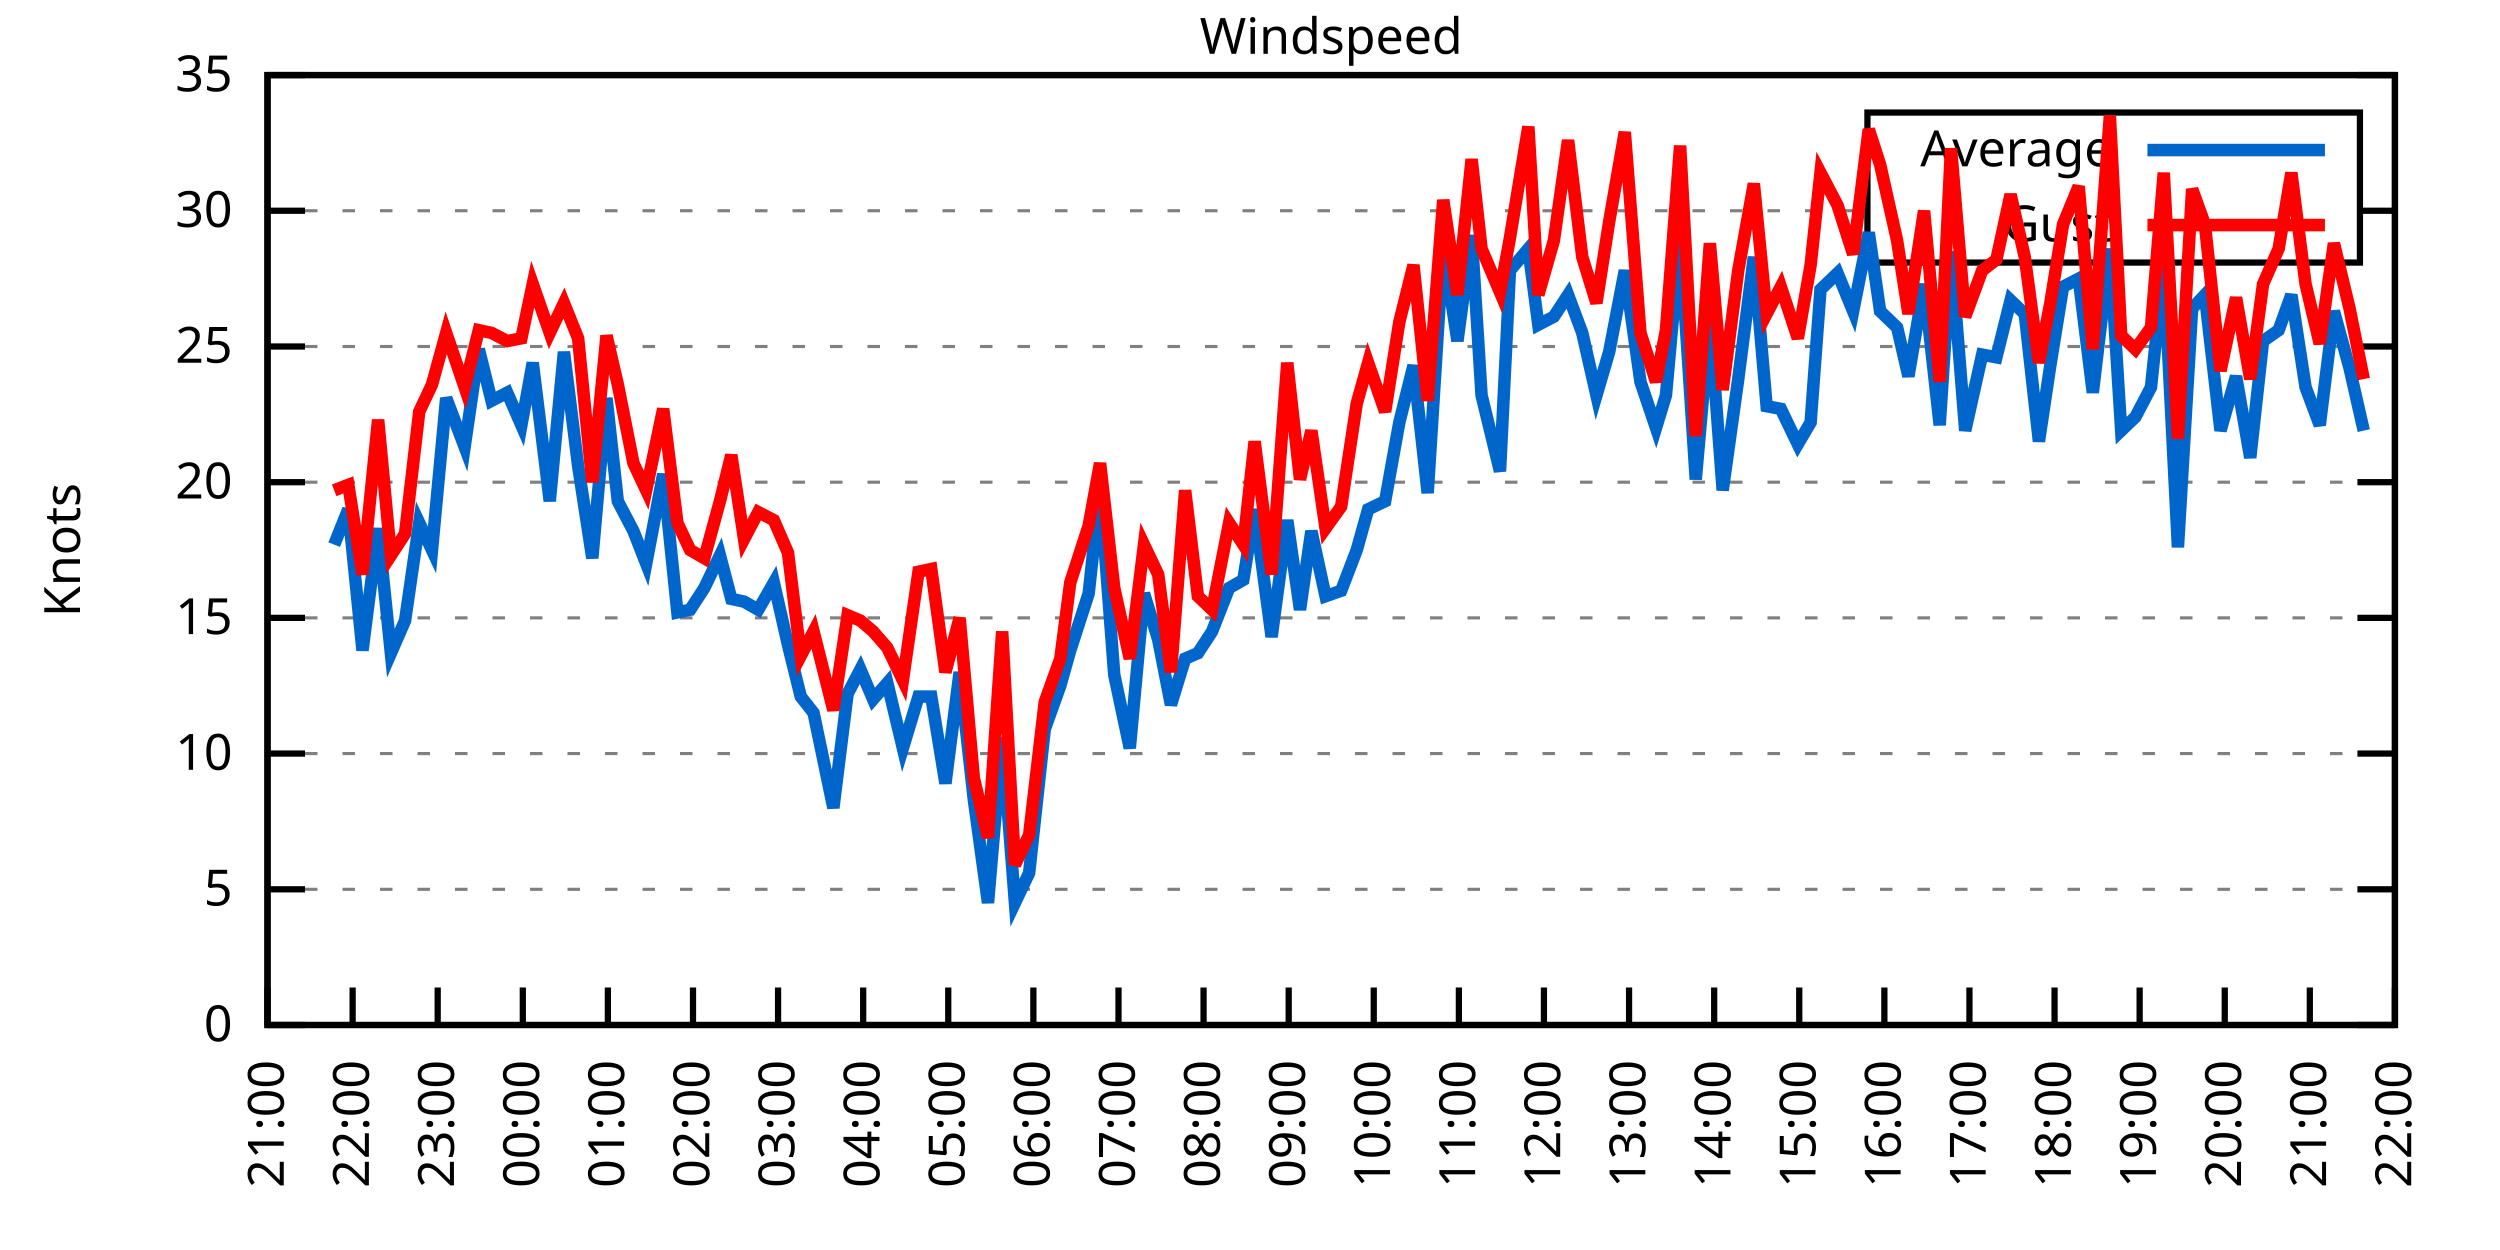
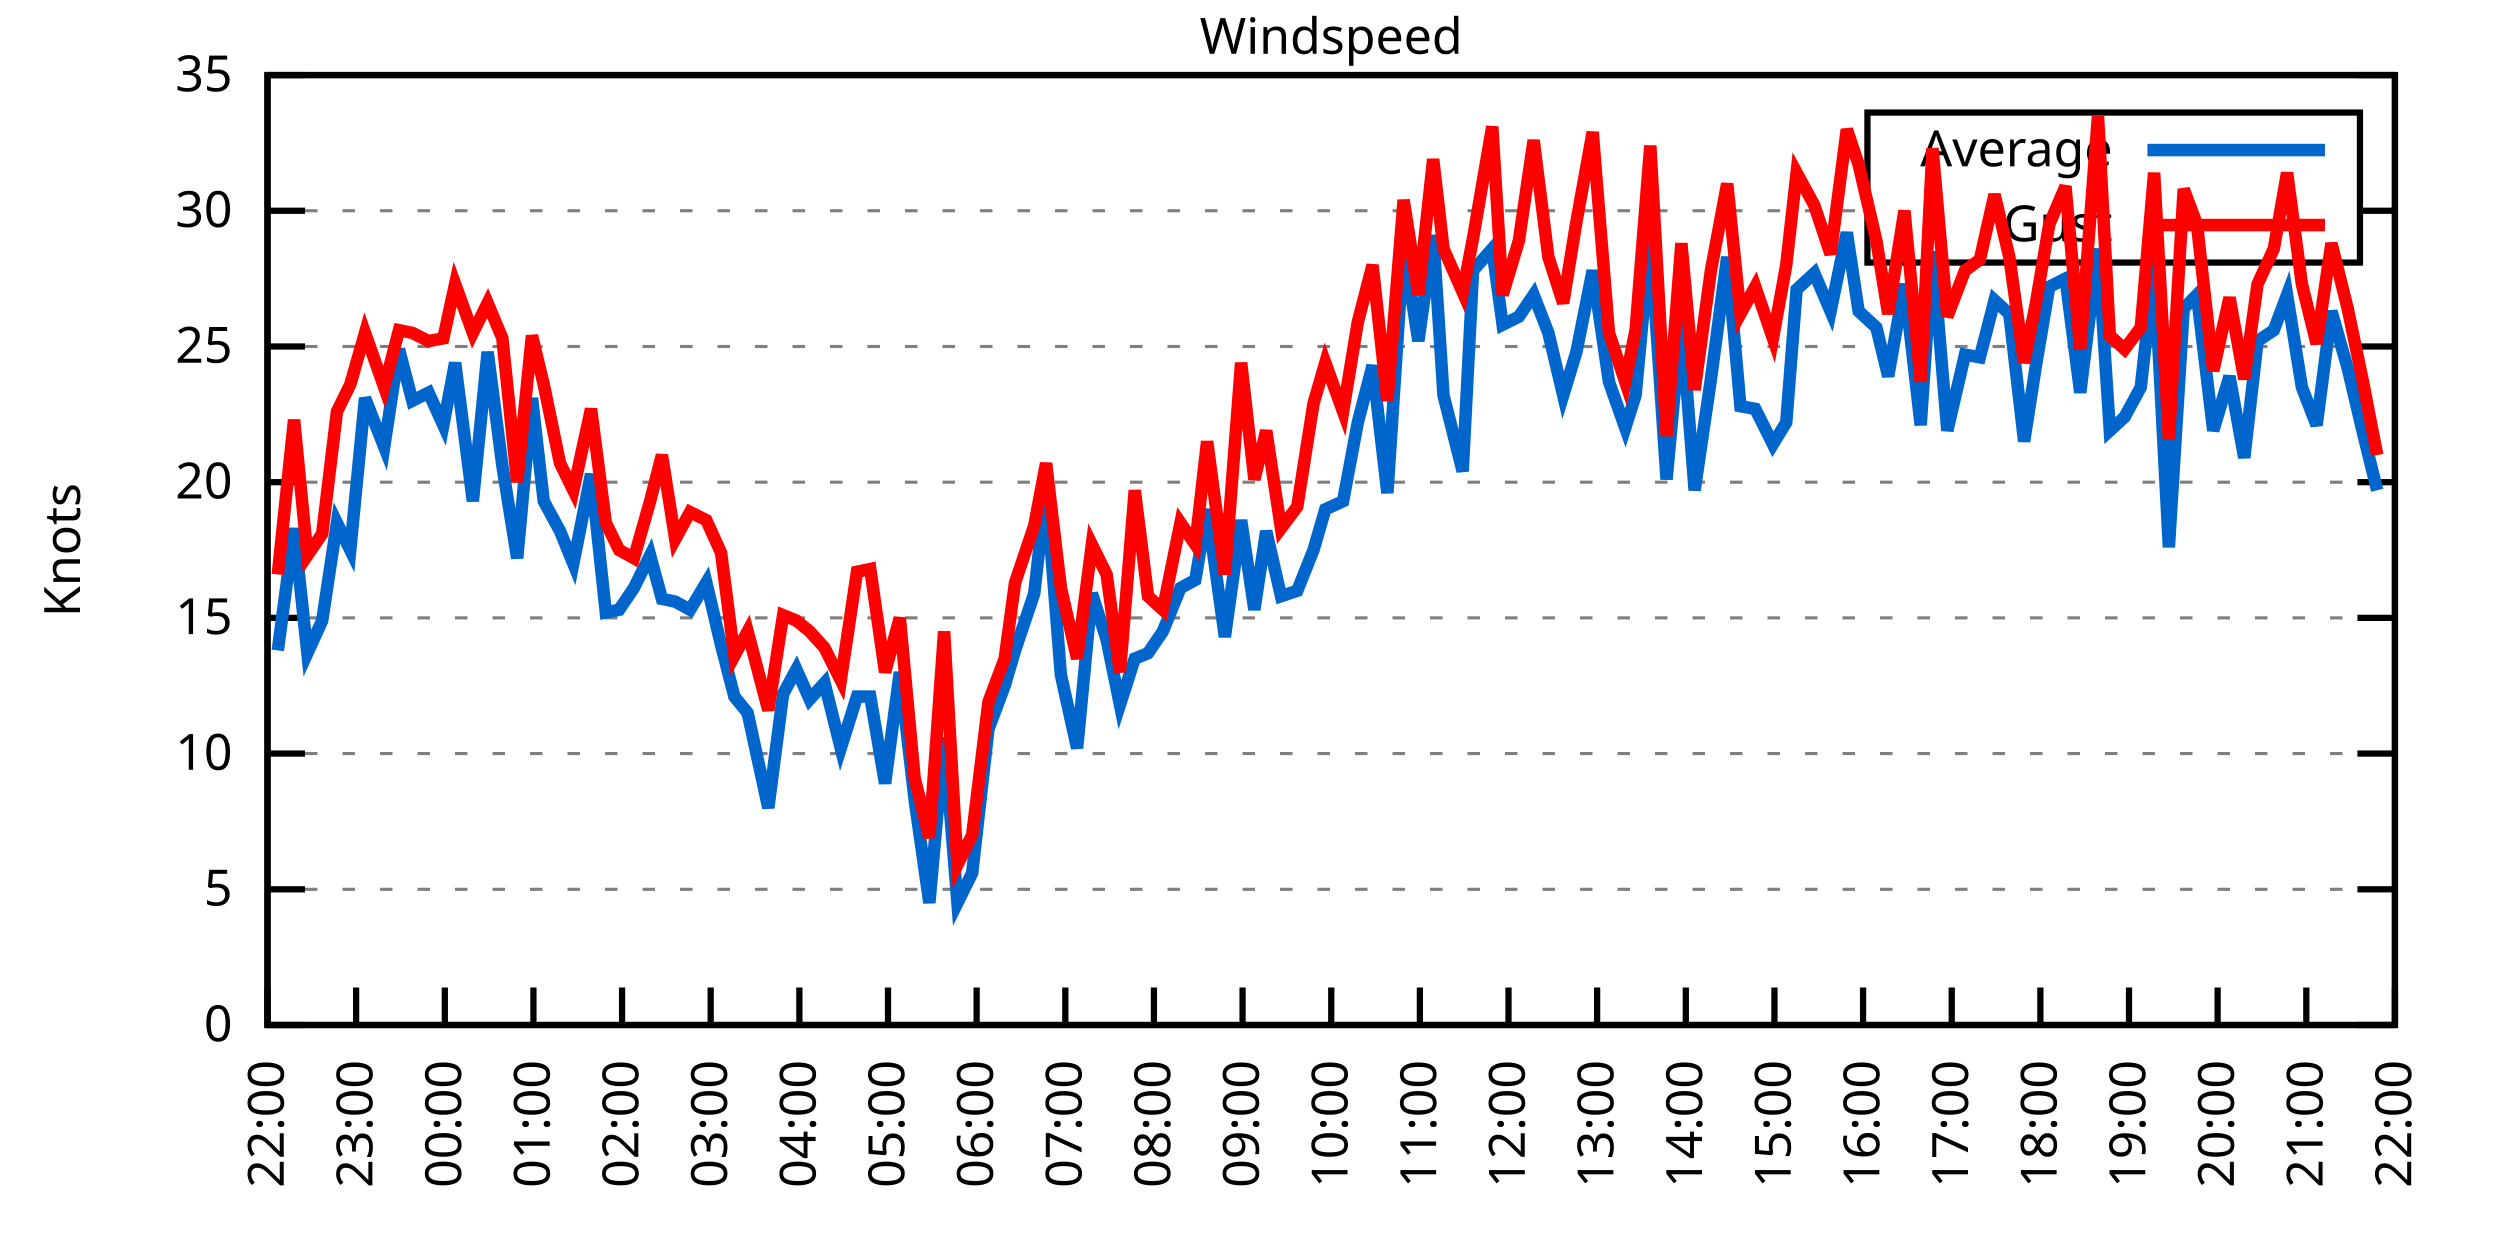
<svg xmlns="http://www.w3.org/2000/svg" xmlns:xlink="http://www.w3.org/1999/xlink" width="400" height="200" viewBox="0 0 400 200">
  <g id="gnuplot_canvas">
    <rect x="0" y="0" width="400" height="200" fill="none" />
    <defs>
      <circle id="gpDot" r="0.5" stroke-width="0.5" stroke="currentColor" />
      <path id="gpPt0" stroke-width="0.333" stroke="currentColor" d="M-1,0 h2 M0,-1 v2" />
      <path id="gpPt1" stroke-width="0.333" stroke="currentColor" d="M-1,-1 L1,1 M1,-1 L-1,1" />
      <path id="gpPt2" stroke-width="0.333" stroke="currentColor" d="M-1,0 L1,0 M0,-1 L0,1 M-1,-1 L1,1 M-1,1 L1,-1" />
      <rect id="gpPt3" stroke-width="0.333" stroke="currentColor" x="-1" y="-1" width="2" height="2" />
      <rect id="gpPt4" stroke-width="0.333" stroke="currentColor" fill="currentColor" x="-1" y="-1" width="2" height="2" />
      <circle id="gpPt5" stroke-width="0.333" stroke="currentColor" cx="0" cy="0" r="1" />
      <use xlink:href="#gpPt5" id="gpPt6" fill="currentColor" stroke="none" />
      <path id="gpPt7" stroke-width="0.333" stroke="currentColor" d="M0,-1.33 L-1.33,0.67 L1.33,0.67 z" />
      <use xlink:href="#gpPt7" id="gpPt8" fill="currentColor" stroke="none" />
      <use xlink:href="#gpPt7" id="gpPt9" stroke="currentColor" transform="rotate(180)" />
      <use xlink:href="#gpPt9" id="gpPt10" fill="currentColor" stroke="none" />
      <use xlink:href="#gpPt3" id="gpPt11" stroke="currentColor" transform="rotate(45)" />
      <use xlink:href="#gpPt11" id="gpPt12" fill="currentColor" stroke="none" />
      <path id="gpPt13" stroke-width="0.333" stroke="currentColor" d="M0,1.330 L1.265,0.411 L0.782,-1.067 L-0.782,-1.076 L-1.265,0.411 z" />
      <use xlink:href="#gpPt13" id="gpPt14" fill="currentColor" stroke="none" />
      <filter id="textbox" filterUnits="objectBoundingBox" x="0" y="0" height="1" width="1">
        <feFlood flood-color="white" flood-opacity="1" result="bgnd" />
        <feComposite in="SourceGraphic" in2="bgnd" operator="atop" />
      </filter>
      <filter id="greybox" filterUnits="objectBoundingBox" x="0" y="0" height="1" width="1">
        <feFlood flood-color="lightgrey" flood-opacity="1" result="grey" />
        <feComposite in="SourceGraphic" in2="grey" operator="atop" />
      </filter>
    </defs>
    <g fill="none" color="white" stroke="currentColor" stroke-width="1.00" stroke-linecap="butt" stroke-linejoin="miter">
</g>
    <g fill="none" color="black" stroke="currentColor" stroke-width="1.00" stroke-linecap="butt" stroke-linejoin="miter">
      <g stroke="none" shape-rendering="crispEdges">
        <polygon fill="rgb(255, 255, 255)" points="42.80,164.00 383.18,164.00 383.18,12.02 42.80,12.02 " />
      </g>
    </g>
    <g fill="none" color="black" stroke="currentColor" stroke-width="1.00" stroke-linecap="butt" stroke-linejoin="miter">
</g>
    <g fill="none" color="black" stroke="black" stroke-width="0.50" stroke-linecap="butt" stroke-linejoin="miter">
</g>
    <g fill="none" color="gray" stroke="currentColor" stroke-width="0.50" stroke-linecap="butt" stroke-linejoin="miter">
      <path stroke="gray" stroke-dasharray="2,4" class="gridline" d="M42.80,164.00 L383.19,164.00  " />
    </g>
    <g fill="none" color="gray" stroke="gray" stroke-width="1.00" stroke-linecap="butt" stroke-linejoin="miter">
</g>
    <g fill="none" color="black" stroke="currentColor" stroke-width="1.00" stroke-linecap="butt" stroke-linejoin="miter">
      <path stroke="black" d="M42.80,164.00 L48.80,164.00 M383.19,164.00 L377.19,164.00  " />
      <g transform="translate(37.20,166.60)" stroke="none" fill="black" font-family="Sans" font-size="8.00" text-anchor="end">
        <text>
          <tspan font-family="Sans"> 0</tspan>
        </text>
      </g>
    </g>
    <g fill="none" color="black" stroke="currentColor" stroke-width="1.00" stroke-linecap="butt" stroke-linejoin="miter">
</g>
    <g fill="none" color="black" stroke="black" stroke-width="0.50" stroke-linecap="butt" stroke-linejoin="miter">
</g>
    <g fill="none" color="gray" stroke="currentColor" stroke-width="0.50" stroke-linecap="butt" stroke-linejoin="miter">
      <path stroke="gray" stroke-dasharray="2,4" class="gridline" d="M42.80,142.29 L383.19,142.29  " />
    </g>
    <g fill="none" color="gray" stroke="gray" stroke-width="1.00" stroke-linecap="butt" stroke-linejoin="miter">
</g>
    <g fill="none" color="black" stroke="currentColor" stroke-width="1.00" stroke-linecap="butt" stroke-linejoin="miter">
      <path stroke="black" d="M42.80,142.29 L48.80,142.29 M383.19,142.29 L377.19,142.29  " />
      <g transform="translate(37.20,144.89)" stroke="none" fill="black" font-family="Sans" font-size="8.00" text-anchor="end">
        <text>
          <tspan font-family="Sans"> 5</tspan>
        </text>
      </g>
    </g>
    <g fill="none" color="black" stroke="currentColor" stroke-width="1.00" stroke-linecap="butt" stroke-linejoin="miter">
</g>
    <g fill="none" color="black" stroke="black" stroke-width="0.50" stroke-linecap="butt" stroke-linejoin="miter">
</g>
    <g fill="none" color="gray" stroke="currentColor" stroke-width="0.50" stroke-linecap="butt" stroke-linejoin="miter">
      <path stroke="gray" stroke-dasharray="2,4" class="gridline" d="M42.80,120.57 L383.19,120.57  " />
    </g>
    <g fill="none" color="gray" stroke="gray" stroke-width="1.00" stroke-linecap="butt" stroke-linejoin="miter">
</g>
    <g fill="none" color="black" stroke="currentColor" stroke-width="1.00" stroke-linecap="butt" stroke-linejoin="miter">
      <path stroke="black" d="M42.80,120.57 L48.80,120.57 M383.19,120.57 L377.19,120.57  " />
      <g transform="translate(37.20,123.17)" stroke="none" fill="black" font-family="Sans" font-size="8.00" text-anchor="end">
        <text>
          <tspan font-family="Sans"> 10</tspan>
        </text>
      </g>
    </g>
    <g fill="none" color="black" stroke="currentColor" stroke-width="1.00" stroke-linecap="butt" stroke-linejoin="miter">
</g>
    <g fill="none" color="black" stroke="black" stroke-width="0.50" stroke-linecap="butt" stroke-linejoin="miter">
</g>
    <g fill="none" color="gray" stroke="currentColor" stroke-width="0.50" stroke-linecap="butt" stroke-linejoin="miter">
      <path stroke="gray" stroke-dasharray="2,4" class="gridline" d="M42.80,98.86 L383.19,98.86  " />
    </g>
    <g fill="none" color="gray" stroke="gray" stroke-width="1.00" stroke-linecap="butt" stroke-linejoin="miter">
</g>
    <g fill="none" color="black" stroke="currentColor" stroke-width="1.00" stroke-linecap="butt" stroke-linejoin="miter">
      <path stroke="black" d="M42.80,98.86 L48.80,98.86 M383.19,98.86 L377.19,98.86  " />
      <g transform="translate(37.20,101.46)" stroke="none" fill="black" font-family="Sans" font-size="8.00" text-anchor="end">
        <text>
          <tspan font-family="Sans"> 15</tspan>
        </text>
      </g>
    </g>
    <g fill="none" color="black" stroke="currentColor" stroke-width="1.00" stroke-linecap="butt" stroke-linejoin="miter">
</g>
    <g fill="none" color="black" stroke="black" stroke-width="0.50" stroke-linecap="butt" stroke-linejoin="miter">
</g>
    <g fill="none" color="gray" stroke="currentColor" stroke-width="0.50" stroke-linecap="butt" stroke-linejoin="miter">
      <path stroke="gray" stroke-dasharray="2,4" class="gridline" d="M42.80,77.15 L383.19,77.15  " />
    </g>
    <g fill="none" color="gray" stroke="gray" stroke-width="1.00" stroke-linecap="butt" stroke-linejoin="miter">
</g>
    <g fill="none" color="black" stroke="currentColor" stroke-width="1.00" stroke-linecap="butt" stroke-linejoin="miter">
      <path stroke="black" d="M42.80,77.15 L48.80,77.15 M383.19,77.15 L377.19,77.15  " />
      <g transform="translate(37.20,79.75)" stroke="none" fill="black" font-family="Sans" font-size="8.00" text-anchor="end">
        <text>
          <tspan font-family="Sans"> 20</tspan>
        </text>
      </g>
    </g>
    <g fill="none" color="black" stroke="currentColor" stroke-width="1.00" stroke-linecap="butt" stroke-linejoin="miter">
</g>
    <g fill="none" color="black" stroke="black" stroke-width="0.50" stroke-linecap="butt" stroke-linejoin="miter">
</g>
    <g fill="none" color="gray" stroke="currentColor" stroke-width="0.50" stroke-linecap="butt" stroke-linejoin="miter">
      <path stroke="gray" stroke-dasharray="2,4" class="gridline" d="M42.80,55.44 L383.19,55.44  " />
    </g>
    <g fill="none" color="gray" stroke="gray" stroke-width="1.00" stroke-linecap="butt" stroke-linejoin="miter">
</g>
    <g fill="none" color="black" stroke="currentColor" stroke-width="1.00" stroke-linecap="butt" stroke-linejoin="miter">
      <path stroke="black" d="M42.80,55.44 L48.80,55.44 M383.19,55.44 L377.19,55.44  " />
      <g transform="translate(37.20,58.04)" stroke="none" fill="black" font-family="Sans" font-size="8.00" text-anchor="end">
        <text>
          <tspan font-family="Sans"> 25</tspan>
        </text>
      </g>
    </g>
    <g fill="none" color="black" stroke="currentColor" stroke-width="1.00" stroke-linecap="butt" stroke-linejoin="miter">
</g>
    <g fill="none" color="black" stroke="black" stroke-width="0.50" stroke-linecap="butt" stroke-linejoin="miter">
</g>
    <g fill="none" color="gray" stroke="currentColor" stroke-width="0.50" stroke-linecap="butt" stroke-linejoin="miter">
      <path stroke="gray" stroke-dasharray="2,4" class="gridline" d="M42.80,33.72 L298.79,33.72 M377.59,33.72 L383.19,33.72  " />
    </g>
    <g fill="none" color="gray" stroke="gray" stroke-width="1.00" stroke-linecap="butt" stroke-linejoin="miter">
</g>
    <g fill="none" color="black" stroke="currentColor" stroke-width="1.00" stroke-linecap="butt" stroke-linejoin="miter">
      <path stroke="black" d="M42.80,33.72 L48.80,33.72 M383.19,33.72 L377.19,33.72  " />
      <g transform="translate(37.20,36.32)" stroke="none" fill="black" font-family="Sans" font-size="8.00" text-anchor="end">
        <text>
          <tspan font-family="Sans"> 30</tspan>
        </text>
      </g>
    </g>
    <g fill="none" color="black" stroke="currentColor" stroke-width="1.00" stroke-linecap="butt" stroke-linejoin="miter">
</g>
    <g fill="none" color="black" stroke="black" stroke-width="0.50" stroke-linecap="butt" stroke-linejoin="miter">
</g>
    <g fill="none" color="gray" stroke="currentColor" stroke-width="0.50" stroke-linecap="butt" stroke-linejoin="miter">
      <path stroke="gray" stroke-dasharray="2,4" class="gridline" d="M42.80,12.01 L383.19,12.01  " />
    </g>
    <g fill="none" color="gray" stroke="gray" stroke-width="1.00" stroke-linecap="butt" stroke-linejoin="miter">
</g>
    <g fill="none" color="black" stroke="currentColor" stroke-width="1.00" stroke-linecap="butt" stroke-linejoin="miter">
      <path stroke="black" d="M42.80,12.01 L48.80,12.01 M383.19,12.01 L377.19,12.01  " />
      <g transform="translate(37.20,14.61)" stroke="none" fill="black" font-family="Sans" font-size="8.00" text-anchor="end">
        <text>
          <tspan font-family="Sans"> 35</tspan>
        </text>
      </g>
    </g>
    <g fill="none" color="black" stroke="currentColor" stroke-width="1.00" stroke-linecap="butt" stroke-linejoin="miter">
      <path stroke="black" d="M42.80,164.00 L42.80,158.00  " />
      <g transform="translate(45.40,169.60) rotate(270.00)" stroke="none" fill="black" font-family="Sans" font-size="8.00" text-anchor="end">
        <text>
-           <tspan font-family="Sans">21:00</tspan>
-         </text>
-       </g>
-     </g>
-     <g fill="none" color="black" stroke="currentColor" stroke-width="1.00" stroke-linecap="butt" stroke-linejoin="miter">
-       <path stroke="black" d="M56.42,164.00 L56.42,158.00  " />
-       <g transform="translate(59.02,169.60) rotate(270.00)" stroke="none" fill="black" font-family="Sans" font-size="8.00" text-anchor="end">
-         <text>
          <tspan font-family="Sans">22:00</tspan>
        </text>
      </g>
    </g>
    <g fill="none" color="black" stroke="currentColor" stroke-width="1.00" stroke-linecap="butt" stroke-linejoin="miter">
-       <path stroke="black" d="M70.03,164.00 L70.03,158.00  " />
-       <g transform="translate(72.63,169.60) rotate(270.00)" stroke="none" fill="black" font-family="Sans" font-size="8.00" text-anchor="end">
+       <path stroke="black" d="M56.98,164.00 L56.98,158.00  " />
+       <g transform="translate(59.58,169.60) rotate(270.00)" stroke="none" fill="black" font-family="Sans" font-size="8.00" text-anchor="end">
        <text>
          <tspan font-family="Sans">23:00</tspan>
        </text>
      </g>
    </g>
    <g fill="none" color="black" stroke="currentColor" stroke-width="1.00" stroke-linecap="butt" stroke-linejoin="miter">
-       <path stroke="black" d="M83.65,164.00 L83.65,158.00  " />
-       <g transform="translate(86.25,169.60) rotate(270.00)" stroke="none" fill="black" font-family="Sans" font-size="8.00" text-anchor="end">
+       <path stroke="black" d="M71.17,164.00 L71.17,158.00  " />
+       <g transform="translate(73.77,169.60) rotate(270.00)" stroke="none" fill="black" font-family="Sans" font-size="8.00" text-anchor="end">
        <text>
          <tspan font-family="Sans">00:00</tspan>
        </text>
      </g>
    </g>
    <g fill="none" color="black" stroke="currentColor" stroke-width="1.00" stroke-linecap="butt" stroke-linejoin="miter">
-       <path stroke="black" d="M97.26,164.00 L97.26,158.00  " />
-       <g transform="translate(99.86,169.60) rotate(270.00)" stroke="none" fill="black" font-family="Sans" font-size="8.00" text-anchor="end">
+       <path stroke="black" d="M85.35,164.00 L85.35,158.00  " />
+       <g transform="translate(87.95,169.60) rotate(270.00)" stroke="none" fill="black" font-family="Sans" font-size="8.00" text-anchor="end">
        <text>
          <tspan font-family="Sans">01:00</tspan>
        </text>
      </g>
    </g>
    <g fill="none" color="black" stroke="currentColor" stroke-width="1.00" stroke-linecap="butt" stroke-linejoin="miter">
-       <path stroke="black" d="M110.88,164.00 L110.88,158.00  " />
-       <g transform="translate(113.48,169.60) rotate(270.00)" stroke="none" fill="black" font-family="Sans" font-size="8.00" text-anchor="end">
+       <path stroke="black" d="M99.53,164.00 L99.53,158.00  " />
+       <g transform="translate(102.13,169.60) rotate(270.00)" stroke="none" fill="black" font-family="Sans" font-size="8.00" text-anchor="end">
        <text>
          <tspan font-family="Sans">02:00</tspan>
        </text>
      </g>
    </g>
    <g fill="none" color="black" stroke="currentColor" stroke-width="1.00" stroke-linecap="butt" stroke-linejoin="miter">
-       <path stroke="black" d="M124.49,164.00 L124.49,158.00  " />
-       <g transform="translate(127.09,169.60) rotate(270.00)" stroke="none" fill="black" font-family="Sans" font-size="8.00" text-anchor="end">
+       <path stroke="black" d="M113.71,164.00 L113.71,158.00  " />
+       <g transform="translate(116.31,169.60) rotate(270.00)" stroke="none" fill="black" font-family="Sans" font-size="8.00" text-anchor="end">
        <text>
          <tspan font-family="Sans">03:00</tspan>
        </text>
      </g>
    </g>
    <g fill="none" color="black" stroke="currentColor" stroke-width="1.00" stroke-linecap="butt" stroke-linejoin="miter">
-       <path stroke="black" d="M138.11,164.00 L138.11,158.00  " />
-       <g transform="translate(140.71,169.60) rotate(270.00)" stroke="none" fill="black" font-family="Sans" font-size="8.00" text-anchor="end">
+       <path stroke="black" d="M127.90,164.00 L127.90,158.00  " />
+       <g transform="translate(130.50,169.60) rotate(270.00)" stroke="none" fill="black" font-family="Sans" font-size="8.00" text-anchor="end">
        <text>
          <tspan font-family="Sans">04:00</tspan>
        </text>
      </g>
    </g>
    <g fill="none" color="black" stroke="currentColor" stroke-width="1.00" stroke-linecap="butt" stroke-linejoin="miter">
-       <path stroke="black" d="M151.72,164.00 L151.72,158.00  " />
-       <g transform="translate(154.32,169.60) rotate(270.00)" stroke="none" fill="black" font-family="Sans" font-size="8.00" text-anchor="end">
+       <path stroke="black" d="M142.08,164.00 L142.08,158.00  " />
+       <g transform="translate(144.68,169.60) rotate(270.00)" stroke="none" fill="black" font-family="Sans" font-size="8.00" text-anchor="end">
        <text>
          <tspan font-family="Sans">05:00</tspan>
        </text>
      </g>
    </g>
    <g fill="none" color="black" stroke="currentColor" stroke-width="1.00" stroke-linecap="butt" stroke-linejoin="miter">
-       <path stroke="black" d="M165.34,164.00 L165.34,158.00  " />
-       <g transform="translate(167.94,169.60) rotate(270.00)" stroke="none" fill="black" font-family="Sans" font-size="8.00" text-anchor="end">
+       <path stroke="black" d="M156.26,164.00 L156.26,158.00  " />
+       <g transform="translate(158.86,169.60) rotate(270.00)" stroke="none" fill="black" font-family="Sans" font-size="8.00" text-anchor="end">
        <text>
          <tspan font-family="Sans">06:00</tspan>
        </text>
      </g>
    </g>
    <g fill="none" color="black" stroke="currentColor" stroke-width="1.00" stroke-linecap="butt" stroke-linejoin="miter">
-       <path stroke="black" d="M178.96,164.00 L178.96,158.00  " />
-       <g transform="translate(181.56,169.60) rotate(270.00)" stroke="none" fill="black" font-family="Sans" font-size="8.00" text-anchor="end">
+       <path stroke="black" d="M170.45,164.00 L170.45,158.00  " />
+       <g transform="translate(173.05,169.60) rotate(270.00)" stroke="none" fill="black" font-family="Sans" font-size="8.00" text-anchor="end">
        <text>
          <tspan font-family="Sans">07:00</tspan>
        </text>
      </g>
    </g>
    <g fill="none" color="black" stroke="currentColor" stroke-width="1.00" stroke-linecap="butt" stroke-linejoin="miter">
-       <path stroke="black" d="M192.57,164.00 L192.57,158.00  " />
-       <g transform="translate(195.17,169.60) rotate(270.00)" stroke="none" fill="black" font-family="Sans" font-size="8.00" text-anchor="end">
+       <path stroke="black" d="M184.63,164.00 L184.63,158.00  " />
+       <g transform="translate(187.23,169.60) rotate(270.00)" stroke="none" fill="black" font-family="Sans" font-size="8.00" text-anchor="end">
        <text>
          <tspan font-family="Sans">08:00</tspan>
        </text>
      </g>
    </g>
    <g fill="none" color="black" stroke="currentColor" stroke-width="1.00" stroke-linecap="butt" stroke-linejoin="miter">
-       <path stroke="black" d="M206.19,164.00 L206.19,158.00  " />
-       <g transform="translate(208.79,169.60) rotate(270.00)" stroke="none" fill="black" font-family="Sans" font-size="8.00" text-anchor="end">
+       <path stroke="black" d="M198.81,164.00 L198.81,158.00  " />
+       <g transform="translate(201.41,169.60) rotate(270.00)" stroke="none" fill="black" font-family="Sans" font-size="8.00" text-anchor="end">
        <text>
          <tspan font-family="Sans">09:00</tspan>
        </text>
      </g>
    </g>
    <g fill="none" color="black" stroke="currentColor" stroke-width="1.00" stroke-linecap="butt" stroke-linejoin="miter">
-       <path stroke="black" d="M219.80,164.00 L219.80,158.00  " />
-       <g transform="translate(222.40,169.60) rotate(270.00)" stroke="none" fill="black" font-family="Sans" font-size="8.00" text-anchor="end">
+       <path stroke="black" d="M213.00,164.00 L213.00,158.00  " />
+       <g transform="translate(215.60,169.60) rotate(270.00)" stroke="none" fill="black" font-family="Sans" font-size="8.00" text-anchor="end">
        <text>
          <tspan font-family="Sans">10:00</tspan>
        </text>
      </g>
    </g>
    <g fill="none" color="black" stroke="currentColor" stroke-width="1.00" stroke-linecap="butt" stroke-linejoin="miter">
-       <path stroke="black" d="M233.42,164.00 L233.42,158.00  " />
-       <g transform="translate(236.02,169.60) rotate(270.00)" stroke="none" fill="black" font-family="Sans" font-size="8.00" text-anchor="end">
+       <path stroke="black" d="M227.18,164.00 L227.18,158.00  " />
+       <g transform="translate(229.78,169.60) rotate(270.00)" stroke="none" fill="black" font-family="Sans" font-size="8.00" text-anchor="end">
        <text>
          <tspan font-family="Sans">11:00</tspan>
        </text>
      </g>
    </g>
    <g fill="none" color="black" stroke="currentColor" stroke-width="1.00" stroke-linecap="butt" stroke-linejoin="miter">
-       <path stroke="black" d="M247.03,164.00 L247.03,158.00  " />
-       <g transform="translate(249.63,169.60) rotate(270.00)" stroke="none" fill="black" font-family="Sans" font-size="8.00" text-anchor="end">
+       <path stroke="black" d="M241.36,164.00 L241.36,158.00  " />
+       <g transform="translate(243.96,169.60) rotate(270.00)" stroke="none" fill="black" font-family="Sans" font-size="8.00" text-anchor="end">
        <text>
          <tspan font-family="Sans">12:00</tspan>
        </text>
      </g>
    </g>
    <g fill="none" color="black" stroke="currentColor" stroke-width="1.00" stroke-linecap="butt" stroke-linejoin="miter">
-       <path stroke="black" d="M260.65,164.00 L260.65,158.00  " />
-       <g transform="translate(263.25,169.60) rotate(270.00)" stroke="none" fill="black" font-family="Sans" font-size="8.00" text-anchor="end">
+       <path stroke="black" d="M255.54,164.00 L255.54,158.00  " />
+       <g transform="translate(258.14,169.60) rotate(270.00)" stroke="none" fill="black" font-family="Sans" font-size="8.00" text-anchor="end">
        <text>
          <tspan font-family="Sans">13:00</tspan>
        </text>
      </g>
    </g>
    <g fill="none" color="black" stroke="currentColor" stroke-width="1.00" stroke-linecap="butt" stroke-linejoin="miter">
-       <path stroke="black" d="M274.27,164.00 L274.27,158.00  " />
-       <g transform="translate(276.87,169.60) rotate(270.00)" stroke="none" fill="black" font-family="Sans" font-size="8.00" text-anchor="end">
+       <path stroke="black" d="M269.73,164.00 L269.73,158.00  " />
+       <g transform="translate(272.33,169.60) rotate(270.00)" stroke="none" fill="black" font-family="Sans" font-size="8.00" text-anchor="end">
        <text>
          <tspan font-family="Sans">14:00</tspan>
        </text>
      </g>
    </g>
    <g fill="none" color="black" stroke="currentColor" stroke-width="1.00" stroke-linecap="butt" stroke-linejoin="miter">
-       <path stroke="black" d="M287.88,164.00 L287.88,158.00  " />
-       <g transform="translate(290.48,169.60) rotate(270.00)" stroke="none" fill="black" font-family="Sans" font-size="8.00" text-anchor="end">
+       <path stroke="black" d="M283.91,164.00 L283.91,158.00  " />
+       <g transform="translate(286.51,169.60) rotate(270.00)" stroke="none" fill="black" font-family="Sans" font-size="8.00" text-anchor="end">
        <text>
          <tspan font-family="Sans">15:00</tspan>
        </text>
      </g>
    </g>
    <g fill="none" color="black" stroke="currentColor" stroke-width="1.00" stroke-linecap="butt" stroke-linejoin="miter">
-       <path stroke="black" d="M301.50,164.00 L301.50,158.00  " />
-       <g transform="translate(304.10,169.60) rotate(270.00)" stroke="none" fill="black" font-family="Sans" font-size="8.00" text-anchor="end">
+       <path stroke="black" d="M298.09,164.00 L298.09,158.00  " />
+       <g transform="translate(300.69,169.60) rotate(270.00)" stroke="none" fill="black" font-family="Sans" font-size="8.00" text-anchor="end">
        <text>
          <tspan font-family="Sans">16:00</tspan>
        </text>
      </g>
    </g>
    <g fill="none" color="black" stroke="currentColor" stroke-width="1.00" stroke-linecap="butt" stroke-linejoin="miter">
-       <path stroke="black" d="M315.11,164.00 L315.11,158.00  " />
-       <g transform="translate(317.71,169.60) rotate(270.00)" stroke="none" fill="black" font-family="Sans" font-size="8.00" text-anchor="end">
+       <path stroke="black" d="M312.28,164.00 L312.28,158.00  " />
+       <g transform="translate(314.88,169.60) rotate(270.00)" stroke="none" fill="black" font-family="Sans" font-size="8.00" text-anchor="end">
        <text>
          <tspan font-family="Sans">17:00</tspan>
        </text>
      </g>
    </g>
    <g fill="none" color="black" stroke="currentColor" stroke-width="1.00" stroke-linecap="butt" stroke-linejoin="miter">
-       <path stroke="black" d="M328.73,164.00 L328.73,158.00  " />
-       <g transform="translate(331.33,169.60) rotate(270.00)" stroke="none" fill="black" font-family="Sans" font-size="8.00" text-anchor="end">
+       <path stroke="black" d="M326.46,164.00 L326.46,158.00  " />
+       <g transform="translate(329.06,169.60) rotate(270.00)" stroke="none" fill="black" font-family="Sans" font-size="8.00" text-anchor="end">
        <text>
          <tspan font-family="Sans">18:00</tspan>
        </text>
      </g>
    </g>
    <g fill="none" color="black" stroke="currentColor" stroke-width="1.00" stroke-linecap="butt" stroke-linejoin="miter">
-       <path stroke="black" d="M342.34,164.00 L342.34,158.00  " />
-       <g transform="translate(344.94,169.60) rotate(270.00)" stroke="none" fill="black" font-family="Sans" font-size="8.00" text-anchor="end">
+       <path stroke="black" d="M340.64,164.00 L340.64,158.00  " />
+       <g transform="translate(343.24,169.60) rotate(270.00)" stroke="none" fill="black" font-family="Sans" font-size="8.00" text-anchor="end">
        <text>
          <tspan font-family="Sans">19:00</tspan>
        </text>
      </g>
    </g>
    <g fill="none" color="black" stroke="currentColor" stroke-width="1.00" stroke-linecap="butt" stroke-linejoin="miter">
-       <path stroke="black" d="M355.96,164.00 L355.96,158.00  " />
-       <g transform="translate(358.56,169.60) rotate(270.00)" stroke="none" fill="black" font-family="Sans" font-size="8.00" text-anchor="end">
+       <path stroke="black" d="M354.82,164.00 L354.82,158.00  " />
+       <g transform="translate(357.42,169.60) rotate(270.00)" stroke="none" fill="black" font-family="Sans" font-size="8.00" text-anchor="end">
        <text>
          <tspan font-family="Sans">20:00</tspan>
        </text>
      </g>
    </g>
    <g fill="none" color="black" stroke="currentColor" stroke-width="1.00" stroke-linecap="butt" stroke-linejoin="miter">
-       <path stroke="black" d="M369.57,164.00 L369.57,158.00  " />
-       <g transform="translate(372.17,169.60) rotate(270.00)" stroke="none" fill="black" font-family="Sans" font-size="8.00" text-anchor="end">
+       <path stroke="black" d="M369.01,164.00 L369.01,158.00  " />
+       <g transform="translate(371.61,169.60) rotate(270.00)" stroke="none" fill="black" font-family="Sans" font-size="8.00" text-anchor="end">
        <text>
          <tspan font-family="Sans">21:00</tspan>
        </text>
      </g>
    </g>
    <g fill="none" color="black" stroke="currentColor" stroke-width="1.00" stroke-linecap="butt" stroke-linejoin="miter">
      <path stroke="black" d="M383.19,164.00 L383.19,158.00  " />
      <g transform="translate(385.79,169.60) rotate(270.00)" stroke="none" fill="black" font-family="Sans" font-size="8.00" text-anchor="end">
        <text>
          <tspan font-family="Sans">22:00</tspan>
        </text>
      </g>
    </g>
    <g fill="none" color="black" stroke="currentColor" stroke-width="1.00" stroke-linecap="butt" stroke-linejoin="miter">
</g>
    <g fill="none" color="black" stroke="currentColor" stroke-width="1.00" stroke-linecap="butt" stroke-linejoin="miter">
      <path stroke="black" d="M42.80,12.01 L42.80,164.00 L383.19,164.00 L383.19,12.01 L42.80,12.01 Z  " />
    </g>
    <g fill="none" color="black" stroke="currentColor" stroke-width="1.00" stroke-linecap="butt" stroke-linejoin="miter">
</g>
    <g fill="none" color="black" stroke="currentColor" stroke-width="1.00" stroke-linecap="butt" stroke-linejoin="miter">
      <path stroke="black" d="M298.79,42.01 L298.79,18.01 L377.59,18.01 L377.59,42.01 L298.79,42.01 Z  " />
    </g>
    <g id="Windspeed_plot_1">
      <g fill="none" color="white" stroke="black" stroke-width="2.00" stroke-linecap="butt" stroke-linejoin="miter">
</g>
      <g fill="none" color="black" stroke="currentColor" stroke-width="2.00" stroke-linecap="butt" stroke-linejoin="miter">
        <g transform="translate(337.99,26.61)" stroke="none" fill="black" font-family="Sans" font-size="8.00" text-anchor="end">
          <text>
            <tspan font-family="Sans">Average</tspan>
          </text>
        </g>
      </g>
      <g fill="none" color="black" stroke="currentColor" stroke-width="2.00" stroke-linecap="butt" stroke-linejoin="miter">
-         <path stroke="rgb(  0, 102, 204)" d="M343.59,24.01 L371.99,24.01 M53.47,87.14 L55.73,81.49 L58.00,104.07 L60.50,84.53 L62.54,104.51 L64.81,99.30   L67.08,83.66 L69.12,88.00 L71.39,63.69 L74.34,71.50 L76.61,55.87 L78.65,64.12 L81.15,62.82 L83.42,68.03   L85.24,58.04 L87.96,80.19 L90.23,56.30 L92.50,74.54 L94.77,89.31 L97.04,63.69 L98.85,80.19 L101.35,84.97   L103.39,90.18 L106.11,75.85 L108.38,97.99 L110.42,97.56 L112.69,94.08 L115.19,88.87 L117.01,95.82 L119.05,96.26   L121.32,97.56 L123.81,93.22 L126.08,103.20 L128.12,111.45 L130.17,114.06 L133.34,129.26 L135.61,111.02 L137.66,107.11   L139.70,111.89 L141.97,109.28 L144.46,119.71 L146.96,111.45 L149.00,111.45 L151.27,125.35 L153.54,107.55 L155.81,127.96   L158.08,144.46 L160.35,117.97 L162.39,144.46 L164.66,139.68 L167.16,116.67 L169.65,109.72 L171.24,104.07 L174.19,94.95   L176.01,78.02 L178.28,107.98 L180.77,119.71 L183.04,94.95 L185.31,102.34 L187.35,112.76 L189.62,105.38 L191.66,104.51   L193.93,101.03 L196.66,94.08 L198.93,92.78 L200.74,81.49 L203.46,101.90 L205.96,83.23 L208.00,97.56 L209.82,84.97   L212.09,95.39 L214.58,94.52 L217.08,88.00 L218.90,81.49 L221.62,80.19 L223.89,67.59 L226.16,58.48 L228.43,78.89   L230.92,39.37 L233.19,54.57 L235.46,37.63 L237.05,63.25 L240.00,75.41 L241.59,43.28 L244.54,39.80 L246.13,51.96   L248.62,50.66 L250.89,47.18 L253.16,53.26 L255.43,63.25 L257.47,56.30 L259.97,43.28 L262.47,61.08 L264.96,68.46   L266.55,63.25 L268.82,38.07 L271.32,76.71 L273.58,51.09 L275.63,78.45 L278.12,60.65 L280.62,41.11 L282.66,64.99   L284.93,65.42 L287.65,71.07 L289.70,67.59 L291.28,46.32 L294.01,43.71 L296.50,49.79 L299.00,37.20 L300.82,49.79   L303.54,52.40 L305.35,60.21 L307.85,45.45 L310.35,68.03 L312.16,40.24 L314.43,68.90 L317.15,56.74 L319.42,57.17   L321.69,48.05 L323.96,50.22 L326.23,70.63 L328.05,58.48 L330.09,45.88 L332.59,44.58 L334.85,62.82 L337.58,39.80   L339.39,68.90 L341.66,66.73 L344.16,61.95 L346.20,42.41 L348.47,87.57 L350.74,49.36 L352.78,47.18 L355.28,68.90   L357.77,60.21 L360.04,73.24 L362.09,54.57 L364.58,52.83 L366.62,47.18 L368.89,61.95 L371.16,68.03 L373.43,49.79   L375.93,58.91 L378.20,68.90  " />
+         <path stroke="rgb(  0, 102, 204)" d="M343.59,24.01 L371.99,24.01 M44.45,104.07 L47.05,84.53 L49.18,104.51 L51.55,99.30 L53.91,83.66 L56.04,88.00   L58.40,63.69 L61.47,71.50 L63.84,55.87 L65.97,64.12 L68.57,62.82 L70.93,68.03 L72.82,58.04 L75.66,80.19   L78.02,56.30 L80.38,74.54 L82.75,89.31 L85.11,63.69 L87.00,80.19 L89.60,84.97 L91.73,90.18 L94.57,75.85   L96.93,97.99 L99.06,97.56 L101.42,94.08 L104.02,88.87 L105.91,95.82 L108.04,96.26 L110.41,97.56 L113.01,93.22   L115.37,103.20 L117.50,111.45 L119.62,114.06 L122.93,129.26 L125.30,111.02 L127.42,107.11 L129.55,111.89 L131.92,109.28   L134.52,119.71 L137.12,111.45 L139.24,111.45 L141.61,125.35 L143.97,107.55 L146.34,127.96 L148.70,144.46 L151.06,117.97   L153.19,144.46 L155.55,139.68 L158.15,116.67 L160.75,109.72 L162.41,104.07 L165.48,94.95 L167.37,78.02 L169.74,107.98   L172.34,119.71 L174.70,94.95 L177.06,102.34 L179.19,112.76 L181.56,105.38 L183.68,104.51 L186.05,101.03 L188.88,94.08   L191.25,92.78 L193.14,81.49 L195.98,101.90 L198.58,83.23 L200.70,97.56 L202.59,84.97 L204.96,95.39 L207.56,94.52   L210.16,88.00 L212.05,81.49 L214.89,80.19 L217.25,67.59 L219.61,58.48 L221.98,78.89 L224.58,39.37 L226.94,54.57   L229.31,37.63 L230.96,63.25 L234.03,75.41 L235.69,43.28 L238.76,39.80 L240.42,51.96 L243.02,50.66 L245.38,47.18   L247.74,53.26 L250.11,63.25 L252.23,56.30 L254.83,43.28 L257.43,61.08 L260.04,68.46 L261.69,63.25 L264.05,38.07   L266.65,76.71 L269.02,51.09 L271.14,78.45 L273.75,60.65 L276.35,41.11 L278.47,64.99 L280.84,65.42 L283.67,71.07   L285.80,67.59 L287.46,46.32 L290.29,43.71 L292.89,49.79 L295.49,37.20 L297.38,49.79 L300.22,52.40 L302.11,60.21   L304.71,45.45 L307.31,68.03 L309.20,40.24 L311.57,68.90 L314.40,56.74 L316.77,57.17 L319.13,48.05 L321.49,50.22   L323.86,70.63 L325.75,58.48 L327.88,45.88 L330.48,44.58 L332.84,62.82 L335.68,39.80 L337.57,68.90 L339.93,66.73   L342.53,61.95 L344.66,42.41 L347.02,87.57 L349.39,49.36 L351.51,47.18 L354.12,68.90 L356.72,60.21 L359.08,73.24   L361.21,54.57 L363.81,52.83 L365.93,47.18 L368.30,61.95 L370.66,68.03 L373.03,49.79 L375.63,58.91 L377.99,68.90   L380.35,78.45  " />
      </g>
    </g>
    <g id="Windspeed_plot_2">
      <g fill="none" color="black" stroke="currentColor" stroke-width="2.00" stroke-linecap="butt" stroke-linejoin="miter">
        <g transform="translate(337.99,38.61)" stroke="none" fill="black" font-family="Sans" font-size="8.00" text-anchor="end">
          <text>
            <tspan font-family="Sans">Gust</tspan>
          </text>
        </g>
      </g>
      <g fill="none" color="black" stroke="currentColor" stroke-width="2.00" stroke-linecap="butt" stroke-linejoin="miter">
-         <path stroke="rgb(255,   0,   0)" d="M343.59,36.01 L371.99,36.01 M53.47,78.45 L55.73,77.58 L58.00,91.91 L60.50,67.16 L62.54,88.87 L64.81,85.40   L67.08,65.86 L69.12,61.52 L71.39,53.26 L74.34,61.95 L76.61,52.83 L78.65,53.26 L81.15,54.57 L83.42,54.13   L85.24,45.45 L87.96,53.26 L90.23,48.49 L92.50,54.13 L94.77,77.15 L97.04,53.70 L98.85,61.52 L101.35,74.11   L103.39,78.45 L106.11,65.42 L108.38,83.66 L110.42,88.00 L112.69,89.31 L115.19,80.19 L117.01,72.81 L119.05,86.27   L121.32,81.93 L123.81,83.23 L126.08,88.44 L128.12,104.94 L130.17,101.03 L133.34,113.63 L135.61,98.43 L137.66,99.30   L139.70,101.03 L141.97,103.64 L144.46,108.85 L146.96,91.48 L149.00,91.04 L151.27,107.55 L153.54,98.86 L155.81,124.48   L158.08,134.04 L160.35,101.03 L162.39,138.38 L164.66,133.60 L167.16,112.32 L169.65,105.38 L171.24,93.22 L174.19,84.10   L176.01,74.11 L178.28,94.08 L180.77,105.38 L183.04,87.14 L185.31,91.91 L187.35,107.55 L189.62,78.45 L191.66,95.39   L193.93,97.56 L196.66,83.66 L198.93,87.14 L200.74,70.63 L203.46,91.91 L205.96,58.04 L208.00,76.71 L209.82,68.90   L212.09,84.53 L214.58,81.06 L217.08,64.56 L218.90,58.04 L221.62,65.86 L223.89,51.53 L226.16,42.41 L228.43,64.12   L230.92,31.99 L233.19,47.18 L235.46,25.47 L237.05,39.80 L240.00,46.75 L241.59,38.07 L244.54,20.26 L246.13,47.18   L248.62,38.50 L250.89,22.43 L253.16,41.11 L255.43,48.49 L257.47,35.46 L259.97,21.13 L262.47,53.26 L264.96,61.08   L266.55,52.83 L268.82,23.30 L271.32,69.77 L273.58,38.93 L275.63,62.38 L278.12,43.28 L280.62,29.38 L282.66,50.22   L284.93,45.88 L287.65,54.13 L289.70,42.41 L291.28,27.64 L294.01,32.85 L296.50,40.67 L299.00,20.70 L300.82,26.34   L303.54,38.50 L305.35,50.22 L307.85,33.72 L310.35,61.08 L312.16,23.73 L314.43,50.66 L317.15,43.28 L319.42,41.54   L321.69,31.12 L323.96,41.11 L326.23,58.04 L328.05,48.49 L330.09,35.89 L332.59,29.81 L334.85,55.87 L337.58,18.52   L339.39,53.70 L341.66,55.87 L344.16,52.40 L346.20,27.64 L348.47,70.20 L350.74,30.25 L352.78,35.89 L355.28,59.34   L357.77,47.62 L360.04,60.65 L362.09,45.45 L364.58,39.80 L366.62,27.64 L368.89,45.45 L371.16,55.00 L373.43,38.93   L375.93,49.36 L378.20,60.65  " />
+         <path stroke="rgb(255,   0,   0)" d="M343.59,36.01 L371.99,36.01 M44.45,91.91 L47.05,67.16 L49.18,88.87 L51.55,85.40 L53.91,65.86 L56.04,61.52   L58.40,53.26 L61.47,61.95 L63.84,52.83 L65.97,53.26 L68.57,54.57 L70.93,54.13 L72.82,45.45 L75.66,53.26   L78.02,48.49 L80.38,54.13 L82.75,77.15 L85.11,53.70 L87.00,61.52 L89.60,74.11 L91.73,78.45 L94.57,65.42   L96.93,83.66 L99.06,88.00 L101.42,89.31 L104.02,80.19 L105.91,72.81 L108.04,86.27 L110.41,81.93 L113.01,83.23   L115.37,88.44 L117.50,104.94 L119.62,101.03 L122.93,113.63 L125.30,98.43 L127.42,99.30 L129.55,101.03 L131.92,103.64   L134.52,108.85 L137.12,91.48 L139.24,91.04 L141.61,107.55 L143.97,98.86 L146.34,124.48 L148.70,134.04 L151.06,101.03   L153.19,138.38 L155.55,133.60 L158.15,112.32 L160.75,105.38 L162.41,93.22 L165.48,84.10 L167.37,74.11 L169.74,94.08   L172.34,105.38 L174.70,87.14 L177.06,91.91 L179.19,107.55 L181.56,78.45 L183.68,95.39 L186.05,97.56 L188.88,83.66   L191.25,87.14 L193.14,70.63 L195.98,91.91 L198.58,58.04 L200.70,76.71 L202.59,68.90 L204.96,84.53 L207.56,81.06   L210.16,64.56 L212.05,58.04 L214.89,65.86 L217.25,51.53 L219.61,42.41 L221.98,64.12 L224.58,31.99 L226.94,47.18   L229.31,25.47 L230.96,39.80 L234.03,46.75 L235.69,38.07 L238.76,20.26 L240.42,47.18 L243.02,38.50 L245.38,22.43   L247.74,41.11 L250.11,48.49 L252.23,35.46 L254.83,21.13 L257.43,53.26 L260.04,61.08 L261.69,52.83 L264.05,23.30   L266.65,69.77 L269.02,38.93 L271.14,62.38 L273.75,43.28 L276.35,29.38 L278.47,50.22 L280.84,45.88 L283.67,54.13   L285.80,42.41 L287.46,27.64 L290.29,32.85 L292.89,40.67 L295.49,20.70 L297.38,26.34 L300.22,38.50 L302.11,50.22   L304.71,33.72 L307.31,61.08 L309.20,23.73 L311.57,50.66 L314.40,43.28 L316.77,41.54 L319.13,31.12 L321.49,41.11   L323.86,58.04 L325.75,48.49 L327.88,35.89 L330.48,29.81 L332.84,55.87 L335.68,18.52 L337.57,53.70 L339.93,55.87   L342.53,52.40 L344.66,27.64 L347.02,70.20 L349.39,30.25 L351.51,35.89 L354.12,59.34 L356.72,47.62 L359.08,60.65   L361.21,45.45 L363.81,39.80 L365.93,27.64 L368.30,45.45 L370.66,55.00 L373.03,38.93 L375.63,49.36 L377.99,60.65   L380.35,72.81  " />
      </g>
    </g>
    <g fill="none" color="black" stroke="currentColor" stroke-width="2.00" stroke-linecap="butt" stroke-linejoin="miter">
</g>
    <g fill="none" color="black" stroke="black" stroke-width="1.00" stroke-linecap="butt" stroke-linejoin="miter">
</g>
    <g fill="none" color="black" stroke="currentColor" stroke-width="1.00" stroke-linecap="butt" stroke-linejoin="miter">
      <path stroke="black" d="M42.80,12.01 L42.80,164.00 L383.19,164.00 L383.19,12.01 L42.80,12.01 Z  " />
      <g transform="translate(12.80,88.01) rotate(270.00)" stroke="none" fill="black" font-family="Sans" font-size="8.00" text-anchor="middle">
        <text>
          <tspan font-family="Sans">Knots</tspan>
        </text>
      </g>
    </g>
    <g fill="none" color="black" stroke="currentColor" stroke-width="1.00" stroke-linecap="butt" stroke-linejoin="miter">
</g>
    <g fill="none" color="black" stroke="currentColor" stroke-width="1.00" stroke-linecap="butt" stroke-linejoin="miter">
      <g transform="translate(212.99,8.61)" stroke="none" fill="black" font-family="Sans" font-size="8.00" text-anchor="middle">
        <text>
          <tspan font-family="Sans">Windspeed</tspan>
        </text>
      </g>
    </g>
    <g fill="none" color="black" stroke="currentColor" stroke-width="1.00" stroke-linecap="butt" stroke-linejoin="miter">
</g>
  </g>
</svg>
